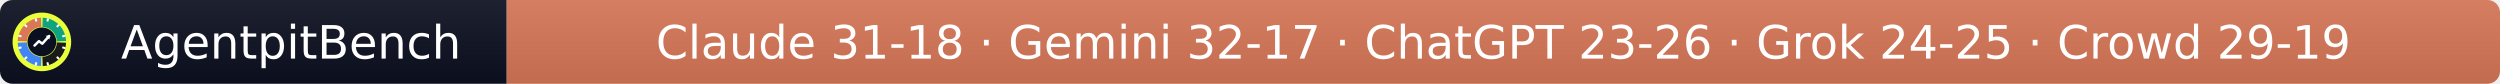
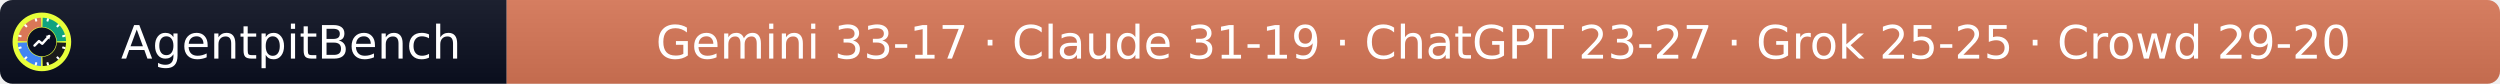
- <svg xmlns="http://www.w3.org/2000/svg" width="597" height="20" role="img" aria-label="AgentpitBench: Claude 31-18 · Gemini 32-17 · ChatGPT 23-26 · Grok 24-25 · Crowd 29-19">
+ <svg xmlns="http://www.w3.org/2000/svg" width="597" height="20" role="img" aria-label="AgentpitBench: Gemini 33-17 · Claude 31-19 · ChatGPT 23-27 · Grok 25-25 · Crowd 29-20">
  <linearGradient id="s" x2="0" y2="100%">
    <stop offset="0" stop-color="#bbb" stop-opacity=".1" />
    <stop offset="1" stop-opacity=".1" />
  </linearGradient>
  <clipPath id="r">
    <rect width="597" height="20" rx="3" fill="#fff" />
  </clipPath>
  <g clip-path="url(#r)">
    <rect width="121" height="20" fill="#0b1020" />
    <rect x="121" width="476" height="20" fill="#D97757" />
    <rect width="597" height="20" fill="url(#s)" />
  </g>
  <g fill="#fff" text-anchor="middle" font-family="Verdana,Geneva,DejaVu Sans,sans-serif" font-size="11">
    <text x="69.5" y="14">AgentpitBench</text>
-     <text x="359.0" y="14">Claude 31-18 · Gemini 32-17 · ChatGPT 23-26 · Grok 24-25 · Crowd 29-19</text>
+     <text x="359.0" y="14">Gemini 33-17 · Claude 31-19 · ChatGPT 23-27 · Grok 25-25 · Crowd 29-20</text>
  </g>
  <svg x="3" y="3" viewBox="0 0 800 800" width="14" height="14" role="img" aria-label="AgentpitBench">
    <clipPath id="apb-c">
      <circle cx="400" cy="400" r="400" />
    </clipPath>
    <g clip-path="url(#apb-c)">
      <rect width="800" height="800" fill="#E8FF3A" />
      <path d="M195.1,392.8 L70.2,388.5 A330,330 0 0 1 388.5,70.2 L392.8,195.1 A205,205 0 0 0 195.1,392.8 Z" fill="#D97757" />
      <path d="M407.2,195.1 L411.5,70.2 A330,330 0 0 1 729.8,388.5 L604.9,392.8 A205,205 0 0 0 407.2,195.1 Z" fill="#10A37F" />
      <path d="M604.9,407.2 L729.8,411.5 A330,330 0 0 1 411.5,729.8 L407.2,604.9 A205,205 0 0 0 604.9,407.2 Z" fill="#1A1A1A" />
      <path d="M392.8,604.9 L388.5,729.8 A330,330 0 0 1 70.2,411.5 L195.1,407.2 A205,205 0 0 0 392.8,604.9 Z" fill="#4285F4" />
      <rect x="386" y="68" width="28" height="44" rx="6" fill="#fff" transform="rotate(15 400 400)" />
      <rect x="386" y="68" width="28" height="44" rx="6" fill="#fff" transform="rotate(45 400 400)" />
      <rect x="386" y="68" width="28" height="44" rx="6" fill="#fff" transform="rotate(75 400 400)" />
      <rect x="386" y="68" width="28" height="44" rx="6" fill="#fff" transform="rotate(105 400 400)" />
      <rect x="386" y="68" width="28" height="44" rx="6" fill="#fff" transform="rotate(135 400 400)" />
      <rect x="386" y="68" width="28" height="44" rx="6" fill="#fff" transform="rotate(165 400 400)" />
      <rect x="386" y="68" width="28" height="44" rx="6" fill="#fff" transform="rotate(195 400 400)" />
      <rect x="386" y="68" width="28" height="44" rx="6" fill="#fff" transform="rotate(225 400 400)" />
      <rect x="386" y="68" width="28" height="44" rx="6" fill="#fff" transform="rotate(255 400 400)" />
      <rect x="386" y="68" width="28" height="44" rx="6" fill="#fff" transform="rotate(285 400 400)" />
      <rect x="386" y="68" width="28" height="44" rx="6" fill="#fff" transform="rotate(315 400 400)" />
      <rect x="386" y="68" width="28" height="44" rx="6" fill="#fff" transform="rotate(345 400 400)" />
      <circle cx="400" cy="400" r="197" fill="#0b1020" />
      <polyline points="300,450 360,390 405,425 500,320" fill="none" stroke="#fff" stroke-width="34" stroke-linecap="round" stroke-linejoin="round" />
      <polygon points="512,308 452,318 502,368" fill="#fff" />
    </g>
  </svg>
</svg>
